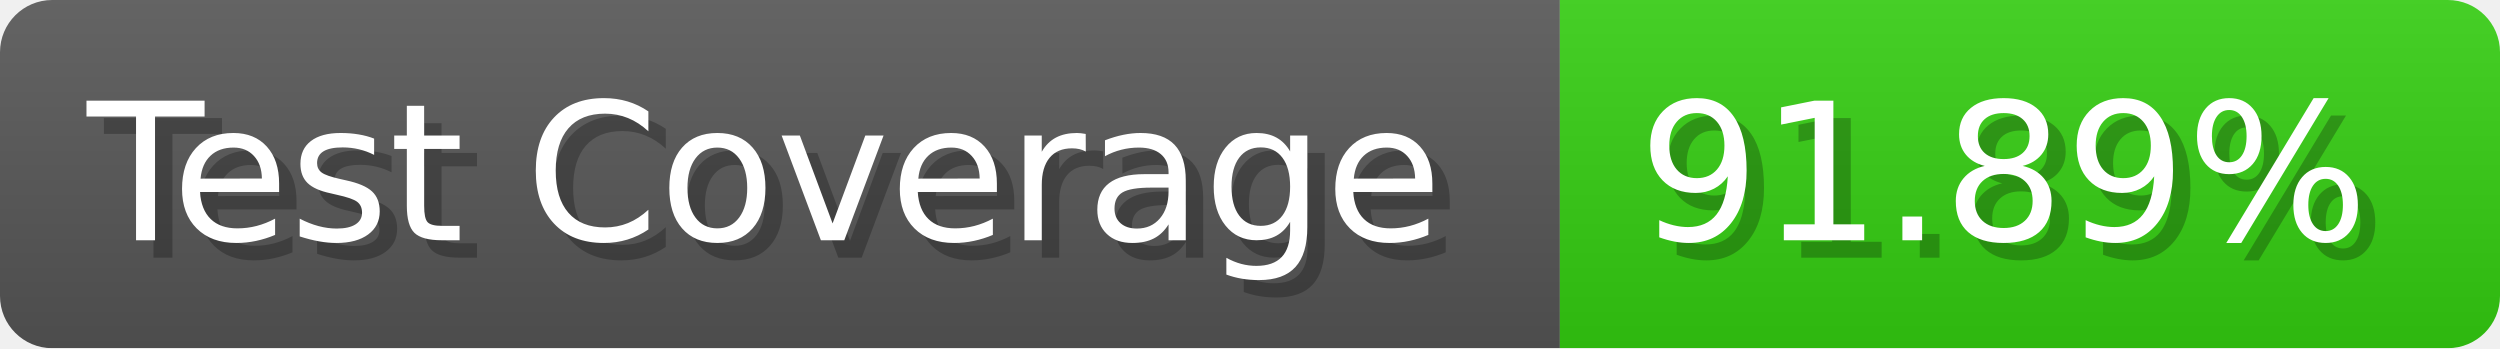
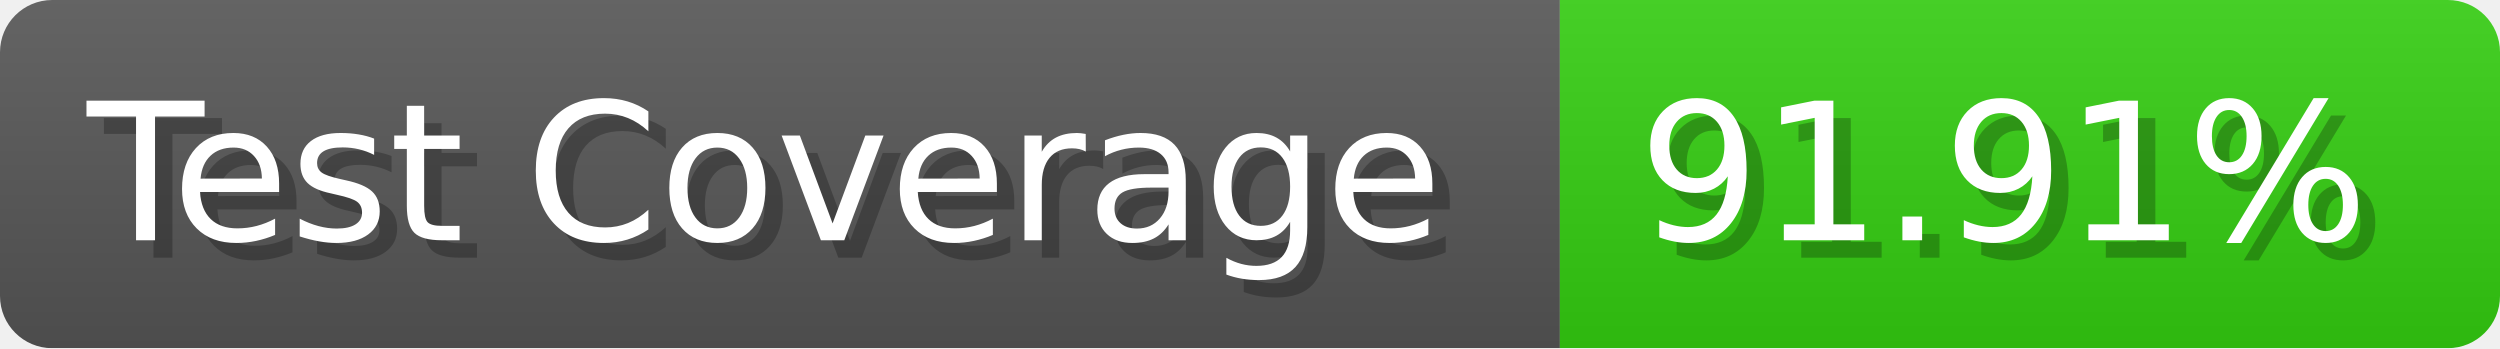
- <svg xmlns="http://www.w3.org/2000/svg" width="143.6" height="20" viewBox="0 0 1436 200" role="img" aria-label="Test Coverage: 91.89%">
+ <svg xmlns="http://www.w3.org/2000/svg" width="143.6" height="20" viewBox="0 0 1436 200" role="img" aria-label="Test Coverage: 91.91%">
  <linearGradient id="a" x2="0" y2="100%">
    <stop offset="0" stop-opacity=".1" stop-color="#EEE" />
    <stop offset="1" stop-opacity=".1" />
  </linearGradient>
  <mask id="m">
    <rect width="1436" height="200" rx="30" fill="#FFF" />
  </mask>
  <g mask="url(#m)">
    <rect width="896" height="200" fill="#555" />
    <rect width="540" height="200" fill="#3C1" x="896" />
    <rect width="1436" height="200" fill="url(#a)" />
  </g>
  <g aria-hidden="true" fill="#fff" text-anchor="start" font-family="Verdana,DejaVu Sans,sans-serif" font-size="110">
    <text x="60" y="148" textLength="796" fill="#000" opacity="0.25">Test Coverage</text>
    <text x="50" y="138" textLength="796">Test Coverage</text>
-     <text x="951" y="148" textLength="440" fill="#000" opacity="0.25">91.89%</text>
-     <text x="941" y="138" textLength="440">91.89%</text>
+     <text x="951" y="148" textLength="440" fill="#000" opacity="0.25">91.91%</text>
+     <text x="941" y="138" textLength="440">91.91%</text>
  </g>
</svg>
